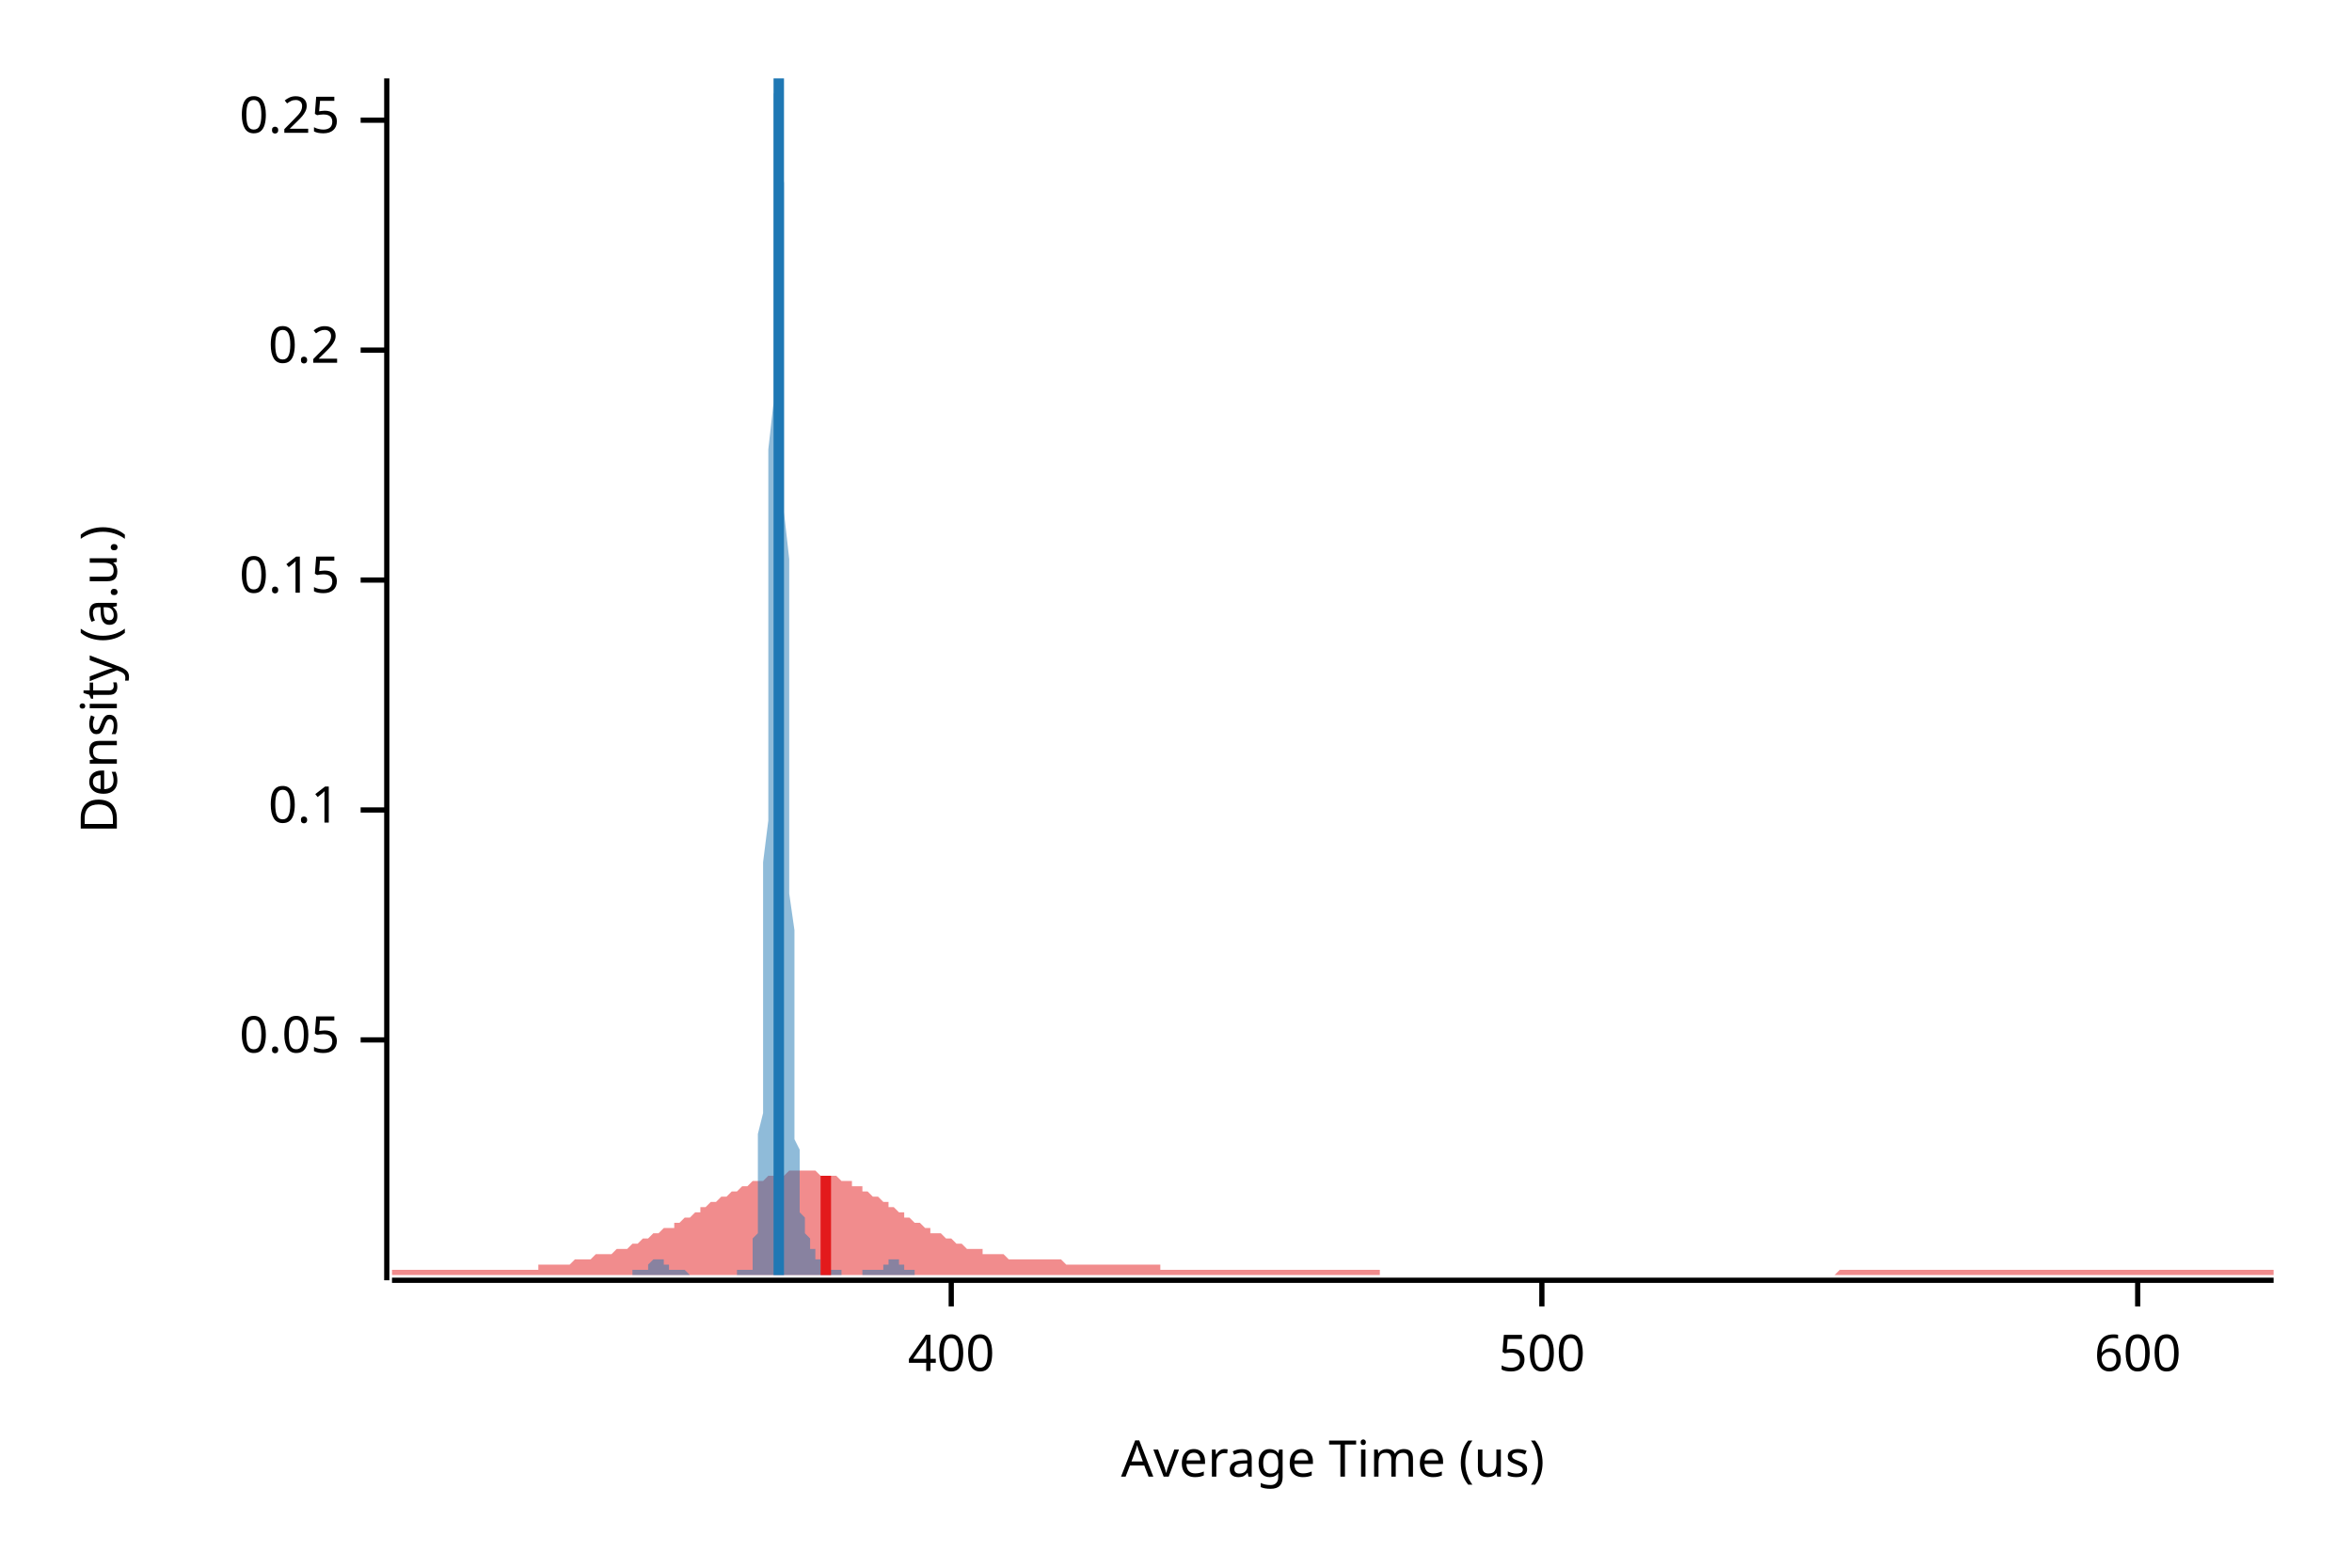
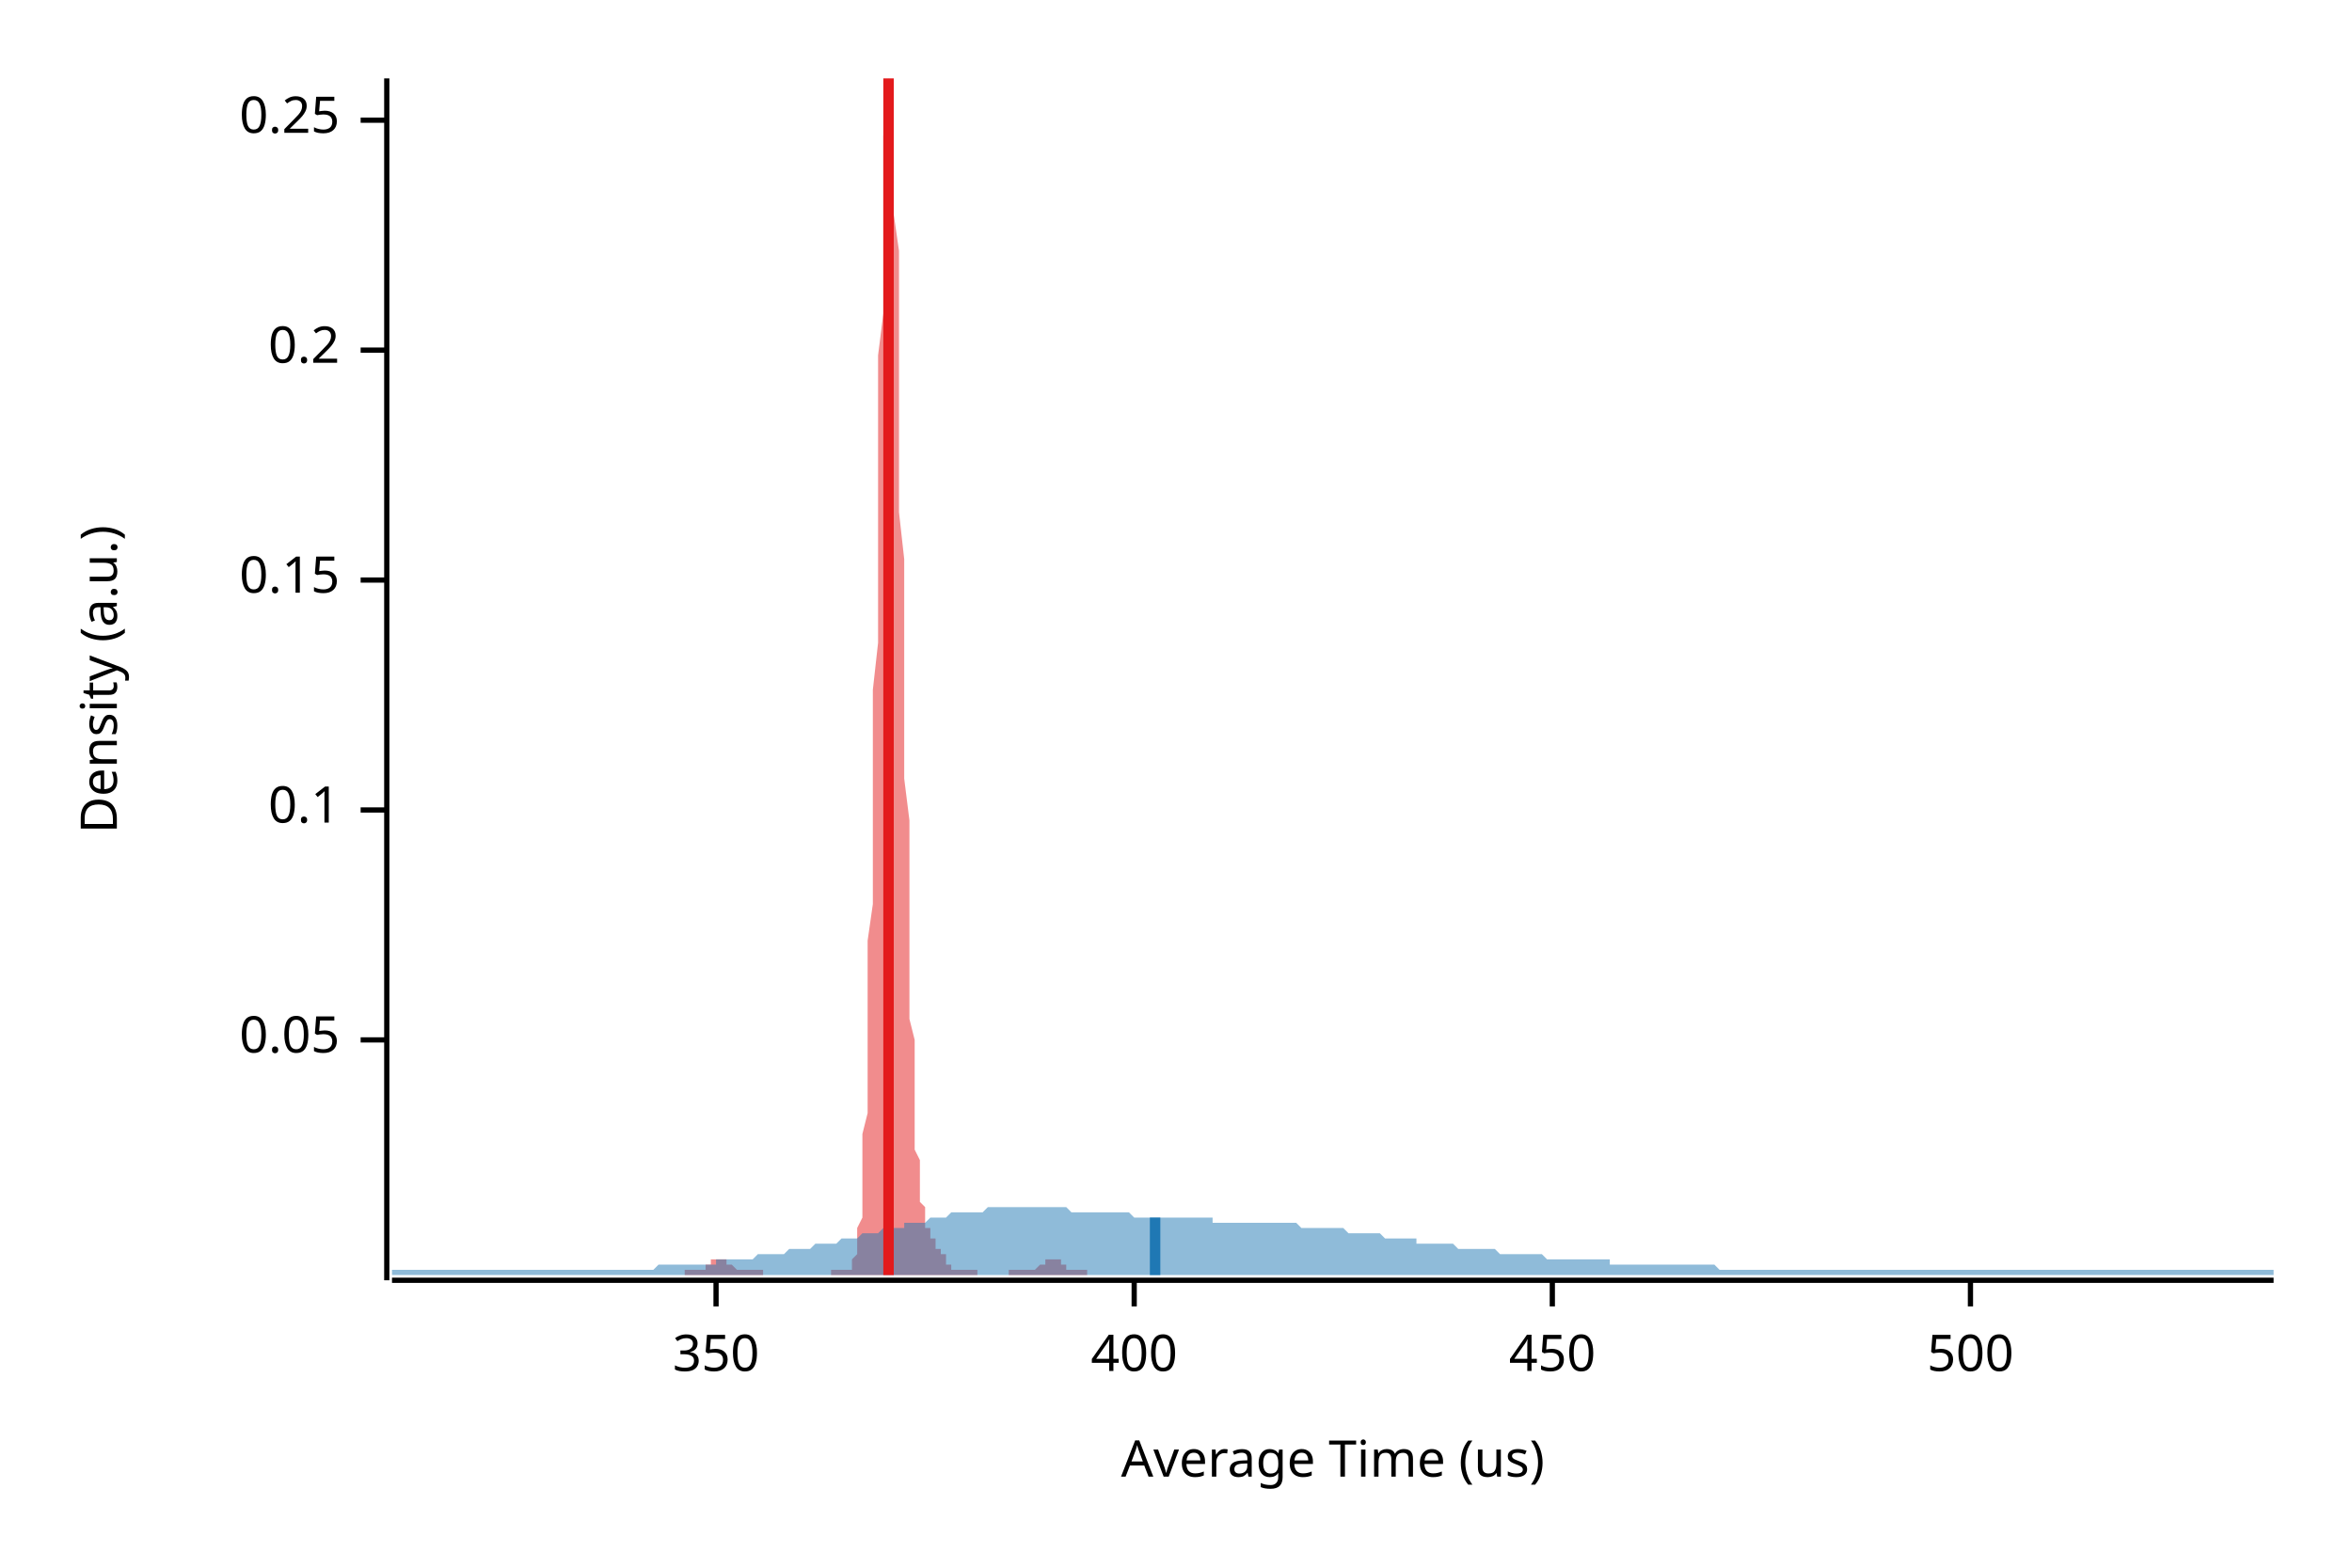
<svg xmlns="http://www.w3.org/2000/svg" width="450" height="300" viewBox="0 0 450 300">
  <text x="15" y="130" dy="0.76em" text-anchor="middle" font-family="sans-serif" font-size="9.677" opacity="1" fill="#000000" transform="rotate(270, 15, 130)">
Density (a.u.)
</text>
  <text x="255" y="285" dy="-0.5ex" text-anchor="middle" font-family="sans-serif" font-size="9.677" opacity="1" fill="#000000">
Average Time (us)
</text>
  <polyline fill="none" opacity="1" stroke="#000000" stroke-width="1" points="74,15 74,245 " />
  <text x="65" y="199" dy="0.5ex" text-anchor="end" font-family="sans-serif" font-size="9.677" opacity="1" fill="#000000">
0.05
</text>
  <polyline fill="none" opacity="1" stroke="#000000" stroke-width="1" points="69,199 74,199 " />
  <text x="65" y="155" dy="0.5ex" text-anchor="end" font-family="sans-serif" font-size="9.677" opacity="1" fill="#000000">
0.1
</text>
  <polyline fill="none" opacity="1" stroke="#000000" stroke-width="1" points="69,155 74,155 " />
  <text x="65" y="111" dy="0.5ex" text-anchor="end" font-family="sans-serif" font-size="9.677" opacity="1" fill="#000000">
0.15
</text>
  <polyline fill="none" opacity="1" stroke="#000000" stroke-width="1" points="69,111 74,111 " />
  <text x="65" y="67" dy="0.5ex" text-anchor="end" font-family="sans-serif" font-size="9.677" opacity="1" fill="#000000">
0.2
</text>
  <polyline fill="none" opacity="1" stroke="#000000" stroke-width="1" points="69,67 74,67 " />
  <text x="65" y="23" dy="0.5ex" text-anchor="end" font-family="sans-serif" font-size="9.677" opacity="1" fill="#000000">
0.25
</text>
  <polyline fill="none" opacity="1" stroke="#000000" stroke-width="1" points="69,23 74,23 " />
  <polyline fill="none" opacity="1" stroke="#000000" stroke-width="1" points="75,245 435,245 " />
-   <text x="182" y="255" dy="0.76em" text-anchor="middle" font-family="sans-serif" font-size="9.677" opacity="1" fill="#000000">
+   <text x="137" y="255" dy="0.76em" text-anchor="middle" font-family="sans-serif" font-size="9.677" opacity="1" fill="#000000">
+ 350
+ </text>
+   <polyline fill="none" opacity="1" stroke="#000000" stroke-width="1" points="137,245 137,250 " />
+   <text x="217" y="255" dy="0.76em" text-anchor="middle" font-family="sans-serif" font-size="9.677" opacity="1" fill="#000000">
400
</text>
-   <polyline fill="none" opacity="1" stroke="#000000" stroke-width="1" points="182,245 182,250 " />
-   <text x="295" y="255" dy="0.76em" text-anchor="middle" font-family="sans-serif" font-size="9.677" opacity="1" fill="#000000">
+   <polyline fill="none" opacity="1" stroke="#000000" stroke-width="1" points="217,245 217,250 " />
+   <text x="297" y="255" dy="0.76em" text-anchor="middle" font-family="sans-serif" font-size="9.677" opacity="1" fill="#000000">
+ 450
+ </text>
+   <polyline fill="none" opacity="1" stroke="#000000" stroke-width="1" points="297,245 297,250 " />
+   <text x="377" y="255" dy="0.76em" text-anchor="middle" font-family="sans-serif" font-size="9.677" opacity="1" fill="#000000">
500
</text>
-   <polyline fill="none" opacity="1" stroke="#000000" stroke-width="1" points="295,245 295,250 " />
-   <text x="409" y="255" dy="0.76em" text-anchor="middle" font-family="sans-serif" font-size="9.677" opacity="1" fill="#000000">
- 600
- </text>
-   <polyline fill="none" opacity="1" stroke="#000000" stroke-width="1" points="409,245 409,250 " />
-   <polygon opacity="0.5" fill="#E31A1C" points="75,243 75,243 76,243 77,243 77,243 78,243 79,243 80,243 80,243 81,243 82,243 82,243 83,243 84,243 85,243 85,243 86,243 87,243 87,243 88,243 89,243 90,243 90,243 91,243 92,243 93,243 93,243 94,243 95,243 95,243 96,243 97,243 98,243 98,243 99,243 100,243 100,243 101,243 102,243 103,243 103,242 104,242 105,242 106,242 106,242 107,242 108,242 108,242 109,242 110,241 111,241 111,241 112,241 113,241 113,241 114,240 115,240 116,240 116,240 117,240 118,239 119,239 119,239 120,239 121,238 121,238 122,238 123,237 124,237 124,237 125,236 126,236 126,236 127,235 128,235 129,235 129,234 130,234 131,233 131,233 132,233 133,232 134,232 134,231 135,231 136,230 137,230 137,230 138,229 139,229 139,229 140,228 141,228 142,227 142,227 143,227 144,226 144,226 145,226 146,226 147,225 147,225 148,225 149,225 150,225 150,225 151,224 152,224 152,224 153,224 154,224 155,224 155,224 156,224 157,225 157,225 158,225 159,225 160,225 160,225 161,226 162,226 163,226 163,227 164,227 165,227 165,228 166,228 167,229 168,229 168,229 169,230 170,230 170,231 171,231 172,232 173,232 173,233 174,233 175,234 176,234 176,234 177,235 178,235 178,236 179,236 180,236 181,237 181,237 182,237 183,238 183,238 184,238 185,239 186,239 186,239 187,239 188,239 188,240 189,240 190,240 191,240 191,240 192,240 193,241 194,241 194,241 195,241 196,241 196,241 197,241 198,241 199,241 199,241 200,241 201,241 201,241 202,241 203,241 204,242 204,242 205,242 206,242 207,242 207,242 208,242 209,242 209,242 210,242 211,242 212,242 212,242 213,242 214,242 214,242 215,242 216,242 217,242 217,242 218,242 219,242 220,242 220,242 221,242 222,242 222,243 223,243 224,243 225,243 225,243 226,243 227,243 227,243 228,243 229,243 230,243 230,243 231,243 232,243 232,243 233,243 234,243 235,243 235,243 236,243 237,243 238,243 238,243 239,243 240,243 240,243 241,243 242,243 243,243 243,243 244,243 245,243 245,243 246,243 247,243 248,243 248,243 249,243 250,243 251,243 251,243 252,243 253,243 253,243 254,243 255,243 256,243 256,243 257,243 258,243 258,243 259,243 260,243 261,243 261,243 262,243 263,243 264,243 264,244 265,244 266,244 266,244 267,244 268,244 269,244 269,244 270,244 271,244 271,244 272,244 273,244 274,244 274,244 275,244 276,244 277,244 277,244 278,244 279,244 279,244 280,244 281,244 282,244 282,244 283,244 284,244 284,244 285,244 286,244 287,244 287,244 288,244 289,244 289,244 290,244 291,244 292,244 292,244 293,244 294,244 295,244 295,244 296,244 297,244 297,244 298,244 299,244 300,244 300,244 301,244 302,244 302,244 303,244 304,244 305,244 305,244 306,244 307,244 308,244 308,244 309,244 310,244 310,244 311,244 312,244 313,244 313,244 314,244 315,244 315,244 316,244 317,244 318,244 318,244 319,244 320,244 321,244 321,244 322,244 323,244 323,244 324,244 325,244 326,244 326,244 327,244 328,244 328,244 329,244 330,244 331,244 331,244 332,244 333,244 333,244 334,244 335,244 336,244 336,244 337,244 338,244 339,244 339,244 340,244 341,244 341,244 342,244 343,244 344,244 344,244 345,244 346,244 346,244 347,244 348,244 349,244 349,244 350,244 351,244 352,243 352,243 353,243 354,243 354,243 355,243 356,243 357,243 357,243 358,243 359,243 359,243 360,243 361,243 362,243 362,243 363,243 364,243 365,243 365,243 366,243 367,243 367,243 368,243 369,243 370,243 370,243 371,243 372,243 372,243 373,243 374,243 375,243 375,243 376,243 377,243 378,243 378,243 379,243 380,243 380,243 381,243 382,243 383,243 383,243 384,243 385,243 385,243 386,243 387,243 388,243 388,243 389,243 390,243 390,243 391,243 392,243 393,243 393,243 394,243 395,243 396,243 396,243 397,243 398,243 398,243 399,243 400,243 401,243 401,243 402,243 403,243 403,243 404,243 405,243 406,243 406,243 407,243 408,243 409,243 409,243 410,243 411,243 411,243 412,243 413,243 414,243 414,243 415,243 416,243 416,243 417,243 418,243 419,243 419,243 420,243 421,243 422,243 422,243 423,243 424,243 424,243 425,243 426,243 427,243 427,243 428,243 429,243 429,243 430,243 431,243 432,243 432,243 433,243 434,243 435,243 435,244 75,244 " />
-   <polygon opacity="0.5" fill="#1F78B4" points="121,243 121,243 122,243 122,243 122,243 122,243 122,243 122,243 122,243 122,243 122,243 123,243 123,243 123,243 123,243 123,243 123,243 123,243 123,243 123,243 124,243 124,243 124,242 124,242 124,242 124,242 124,242 124,242 124,242 124,242 125,241 125,241 125,241 125,241 125,241 125,241 125,241 125,241 125,241 126,241 126,241 126,241 126,241 126,241 126,241 126,241 126,241 126,241 127,241 127,241 127,241 127,242 127,242 127,242 127,242 127,242 127,242 128,242 128,242 128,242 128,243 128,243 128,243 128,243 128,243 128,243 128,243 129,243 129,243 129,243 129,243 129,243 129,243 129,243 129,243 129,243 130,243 130,243 130,243 130,243 130,243 130,243 130,243 130,243 130,243 131,243 131,243 131,243 131,243 131,243 131,243 131,243 131,243 131,243 132,244 132,244 132,244 132,244 132,244 132,244 132,244 132,244 132,244 132,244 133,244 133,244 133,244 133,244 133,244 133,244 133,244 133,244 133,244 134,244 134,244 134,244 134,244 134,244 134,244 134,244 134,244 134,244 135,244 135,244 135,244 135,244 135,244 135,244 135,244 135,244 135,244 136,244 136,244 136,244 136,244 136,244 136,244 136,244 136,244 136,244 136,244 137,244 137,244 137,244 137,244 137,244 137,244 137,244 137,244 137,244 138,244 138,244 138,244 138,244 138,244 138,244 138,244 138,244 138,244 139,244 139,244 139,244 139,244 139,244 139,244 139,244 139,244 139,244 140,244 140,244 140,244 140,244 140,244 140,244 140,244 140,244 140,244 140,244 141,244 141,244 141,244 141,244 141,243 141,243 141,243 141,243 141,243 142,243 142,243 142,243 142,243 142,243 142,243 142,243 142,243 142,243 143,243 143,243 143,243 143,243 143,243 143,243 143,243 143,243 143,243 144,243 144,242 144,242 144,242 144,241 144,241 144,240 144,239 144,238 144,237 145,236 145,235 145,233 145,231 145,229 145,226 145,224 145,220 145,217 146,213 146,208 146,204 146,198 146,193 146,186 146,180 146,173 146,165 147,157 147,149 147,140 147,132 147,123 147,113 147,104 147,95 147,86 148,77 148,68 148,60 148,52 148,44 148,38 148,32 148,26 148,22 148,18 149,16 149,15 149,15 149,15 149,15 149,17 149,20 149,25 149,29 150,35 150,41 150,48 150,56 150,64 150,72 150,80 150,89 150,98 151,107 151,116 151,124 151,133 151,141 151,149 151,157 151,164 151,171 152,178 152,184 152,189 152,195 152,199 152,204 152,208 152,211 152,215 152,218 153,220 153,222 153,224 153,226 153,228 153,229 153,230 153,231 153,232 154,233 154,233 154,234 154,234 154,235 154,235 154,236 154,236 154,236 155,237 155,237 155,237 155,237 155,238 155,238 155,238 155,238 155,239 156,239 156,239 156,239 156,240 156,240 156,240 156,240 156,241 156,241 156,241 157,241 157,241 157,242 157,242 157,242 157,242 157,242 157,242 157,243 158,243 158,243 158,243 158,243 158,243 158,243 158,243 158,243 158,243 159,243 159,243 159,243 159,243 159,243 159,243 159,243 159,243 159,243 160,243 160,243 160,243 160,243 160,243 160,243 160,243 160,243 160,243 161,243 161,243 161,243 161,243 161,243 161,244 161,244 161,244 161,244 161,244 162,244 162,244 162,244 162,244 162,244 162,244 162,244 162,244 162,244 163,244 163,244 163,244 163,244 163,244 163,244 163,244 163,244 163,244 164,244 164,244 164,244 164,244 164,244 164,244 164,244 164,244 164,244 165,244 165,244 165,244 165,244 165,244 165,244 165,244 165,243 165,243 165,243 166,243 166,243 166,243 166,243 166,243 166,243 166,243 166,243 166,243 167,243 167,243 167,243 167,243 167,243 167,243 167,243 167,243 167,243 168,243 168,243 168,243 168,243 168,243 168,243 168,243 168,243 168,243 169,243 169,243 169,243 169,243 169,242 169,242 169,242 169,242 169,242 169,242 170,242 170,242 170,242 170,241 170,241 170,241 170,241 170,241 170,241 171,241 171,241 171,241 171,241 171,241 171,241 171,241 171,241 171,241 172,241 172,241 172,241 172,241 172,241 172,241 172,242 172,242 172,242 173,242 173,242 173,242 173,242 173,242 173,243 173,243 173,243 173,243 173,243 174,243 174,243 174,243 174,243 174,243 174,243 174,243 174,243 174,243 175,243 175,243 175,243 175,243 175,243 175,243 175,243 175,243 175,244 121,244 " />
-   <polyline fill="none" opacity="1" stroke="#E31A1C" stroke-width="2" points="158,244 158,225 " />
-   <polyline fill="none" opacity="1" stroke="#1F78B4" stroke-width="2" points="149,244 149,15 " />
+   <polyline fill="none" opacity="1" stroke="#000000" stroke-width="1" points="377,245 377,250 " />
+   <polygon opacity="0.5" fill="#E31A1C" points="131,243 132,243 132,243 132,243 132,243 132,243 132,243 133,243 133,243 133,243 133,243 133,243 133,243 133,243 134,243 134,243 134,243 134,243 134,243 134,243 134,243 135,243 135,242 135,242 135,242 135,242 135,242 136,242 136,242 136,242 136,241 136,241 136,241 136,241 137,241 137,241 137,241 137,241 137,241 137,241 138,241 138,241 138,241 138,241 138,241 138,241 138,241 139,241 139,241 139,241 139,241 139,242 139,242 140,242 140,242 140,242 140,242 140,242 140,242 140,242 141,243 141,243 141,243 141,243 141,243 141,243 141,243 142,243 142,243 142,243 142,243 142,243 142,243 143,243 143,243 143,243 143,243 143,243 143,243 143,243 144,243 144,243 144,243 144,243 144,243 144,243 145,243 145,243 145,243 145,243 145,243 145,243 145,243 146,243 146,244 146,244 146,244 146,244 146,244 147,244 147,244 147,244 147,244 147,244 147,244 147,244 148,244 148,244 148,244 148,244 148,244 148,244 149,244 149,244 149,244 149,244 149,244 149,244 149,244 150,244 150,244 150,244 150,244 150,244 150,244 150,244 151,244 151,244 151,244 151,244 151,244 151,244 152,244 152,244 152,244 152,244 152,244 152,244 152,244 153,244 153,244 153,244 153,244 153,244 153,244 154,244 154,244 154,244 154,244 154,244 154,244 154,244 155,244 155,244 155,244 155,244 155,244 155,244 156,244 156,244 156,244 156,244 156,244 156,244 156,244 157,244 157,244 157,244 157,244 157,244 157,244 158,244 158,244 158,244 158,244 158,244 158,244 158,244 159,244 159,244 159,244 159,244 159,243 159,243 159,243 160,243 160,243 160,243 160,243 160,243 160,243 161,243 161,243 161,243 161,243 161,243 161,243 161,243 162,243 162,243 162,243 162,243 162,243 162,243 163,243 163,243 163,242 163,242 163,242 163,241 163,241 164,240 164,239 164,238 164,237 164,236 164,235 165,233 165,231 165,229 165,226 165,224 165,220 165,217 166,213 166,208 166,204 166,198 166,193 166,186 166,180 167,173 167,165 167,157 167,149 167,140 167,132 168,123 168,113 168,104 168,95 168,86 168,77 168,68 169,60 169,52 169,44 169,38 169,32 169,26 170,22 170,18 170,16 170,15 170,15 170,15 170,15 171,17 171,20 171,25 171,29 171,35 171,41 172,48 172,56 172,64 172,72 172,80 172,89 172,98 173,107 173,116 173,124 173,133 173,141 173,149 174,157 174,164 174,171 174,178 174,184 174,189 174,195 175,199 175,204 175,208 175,211 175,215 175,218 175,220 176,222 176,224 176,226 176,228 176,229 176,230 177,231 177,232 177,233 177,233 177,234 177,234 177,235 178,235 178,236 178,236 178,236 178,237 178,237 179,237 179,237 179,238 179,238 179,238 179,238 179,239 180,239 180,239 180,239 180,240 180,240 180,240 181,240 181,241 181,241 181,241 181,241 181,241 181,242 182,242 182,242 182,242 182,242 182,242 182,243 183,243 183,243 183,243 183,243 183,243 183,243 183,243 184,243 184,243 184,243 184,243 184,243 184,243 184,243 185,243 185,243 185,243 185,243 185,243 185,243 186,243 186,243 186,243 186,243 186,243 186,243 186,243 187,243 187,243 187,243 187,243 187,243 187,244 188,244 188,244 188,244 188,244 188,244 188,244 188,244 189,244 189,244 189,244 189,244 189,244 189,244 190,244 190,244 190,244 190,244 190,244 190,244 190,244 191,244 191,244 191,244 191,244 191,244 191,244 192,244 192,244 192,244 192,244 192,244 192,244 192,244 193,244 193,244 193,244 193,244 193,244 193,243 193,243 194,243 194,243 194,243 194,243 194,243 194,243 195,243 195,243 195,243 195,243 195,243 195,243 195,243 196,243 196,243 196,243 196,243 196,243 196,243 197,243 197,243 197,243 197,243 197,243 197,243 197,243 198,243 198,243 198,243 198,243 198,243 198,243 199,242 199,242 199,242 199,242 199,242 199,242 199,242 200,242 200,242 200,241 200,241 200,241 200,241 200,241 201,241 201,241 201,241 201,241 201,241 201,241 202,241 202,241 202,241 202,241 202,241 202,241 202,241 203,241 203,241 203,241 203,242 203,242 203,242 204,242 204,242 204,242 204,242 204,242 204,243 204,243 205,243 205,243 205,243 205,243 205,243 205,243 206,243 206,243 206,243 206,243 206,243 206,243 206,243 207,243 207,243 207,243 207,243 207,243 207,243 208,243 208,244 131,244 " />
+   <polygon opacity="0.5" fill="#1F78B4" points="75,243 75,243 76,243 77,243 77,243 78,243 79,243 80,243 80,243 81,243 82,243 82,243 83,243 84,243 85,243 85,243 86,243 87,243 87,243 88,243 89,243 90,243 90,243 91,243 92,243 93,243 93,243 94,243 95,243 95,243 96,243 97,243 98,243 98,243 99,243 100,243 100,243 101,243 102,243 103,243 103,243 104,243 105,243 106,243 106,243 107,243 108,243 108,243 109,243 110,243 111,243 111,243 112,243 113,243 113,243 114,243 115,243 116,243 116,243 117,243 118,243 119,243 119,243 120,243 121,243 121,243 122,243 123,243 124,243 124,243 125,243 126,242 126,242 127,242 128,242 129,242 129,242 130,242 131,242 131,242 132,242 133,242 134,242 134,242 135,242 136,242 137,242 137,241 138,241 139,241 139,241 140,241 141,241 142,241 142,241 143,241 144,241 144,241 145,240 146,240 147,240 147,240 148,240 149,240 150,240 150,240 151,239 152,239 152,239 153,239 154,239 155,239 155,239 156,238 157,238 157,238 158,238 159,238 160,238 160,238 161,237 162,237 163,237 163,237 164,237 165,236 165,236 166,236 167,236 168,236 168,236 169,235 170,235 170,235 171,235 172,235 173,235 173,234 174,234 175,234 176,234 176,234 177,234 178,233 178,233 179,233 180,233 181,233 181,233 182,232 183,232 183,232 184,232 185,232 186,232 186,232 187,232 188,232 188,232 189,231 190,231 191,231 191,231 192,231 193,231 194,231 194,231 195,231 196,231 196,231 197,231 198,231 199,231 199,231 200,231 201,231 201,231 202,231 203,231 204,231 204,231 205,232 206,232 207,232 207,232 208,232 209,232 209,232 210,232 211,232 212,232 212,232 213,232 214,232 214,232 215,232 216,232 217,233 217,233 218,233 219,233 220,233 220,233 221,233 222,233 222,233 223,233 224,233 225,233 225,233 226,233 227,233 227,233 228,233 229,233 230,233 230,233 231,233 232,233 232,234 233,234 234,234 235,234 235,234 236,234 237,234 238,234 238,234 239,234 240,234 240,234 241,234 242,234 243,234 243,234 244,234 245,234 245,234 246,234 247,234 248,234 248,234 249,235 250,235 251,235 251,235 252,235 253,235 253,235 254,235 255,235 256,235 256,235 257,235 258,236 258,236 259,236 260,236 261,236 261,236 262,236 263,236 264,236 264,236 265,237 266,237 266,237 267,237 268,237 269,237 269,237 270,237 271,237 271,238 272,238 273,238 274,238 274,238 275,238 276,238 277,238 277,238 278,238 279,239 279,239 280,239 281,239 282,239 282,239 283,239 284,239 284,239 285,239 286,239 287,240 287,240 288,240 289,240 289,240 290,240 291,240 292,240 292,240 293,240 294,240 295,240 295,240 296,241 297,241 297,241 298,241 299,241 300,241 300,241 301,241 302,241 302,241 303,241 304,241 305,241 305,241 306,241 307,241 308,241 308,242 309,242 310,242 310,242 311,242 312,242 313,242 313,242 314,242 315,242 315,242 316,242 317,242 318,242 318,242 319,242 320,242 321,242 321,242 322,242 323,242 323,242 324,242 325,242 326,242 326,242 327,242 328,242 328,242 329,243 330,243 331,243 331,243 332,243 333,243 333,243 334,243 335,243 336,243 336,243 337,243 338,243 339,243 339,243 340,243 341,243 341,243 342,243 343,243 344,243 344,243 345,243 346,243 346,243 347,243 348,243 349,243 349,243 350,243 351,243 352,243 352,243 353,243 354,243 354,243 355,243 356,243 357,243 357,243 358,243 359,243 359,243 360,243 361,243 362,243 362,243 363,243 364,243 365,243 365,243 366,243 367,243 367,243 368,243 369,243 370,243 370,243 371,243 372,243 372,243 373,243 374,243 375,243 375,243 376,243 377,243 378,243 378,243 379,243 380,243 380,243 381,243 382,243 383,243 383,243 384,243 385,243 385,243 386,243 387,243 388,243 388,243 389,243 390,243 390,243 391,243 392,243 393,243 393,243 394,243 395,243 396,243 396,243 397,243 398,243 398,243 399,243 400,243 401,243 401,243 402,243 403,243 403,243 404,243 405,243 406,243 406,243 407,243 408,243 409,243 409,243 410,243 411,243 411,243 412,243 413,243 414,243 414,243 415,243 416,243 416,243 417,243 418,243 419,243 419,243 420,243 421,243 422,243 422,243 423,243 424,243 424,243 425,243 426,243 427,243 427,243 428,243 429,243 429,243 430,243 431,243 432,243 432,243 433,243 434,243 435,243 435,244 75,244 " />
+   <polyline fill="none" opacity="1" stroke="#E31A1C" stroke-width="2" points="170,244 170,15 " />
+   <polyline fill="none" opacity="1" stroke="#1F78B4" stroke-width="2" points="221,244 221,233 " />
</svg>
